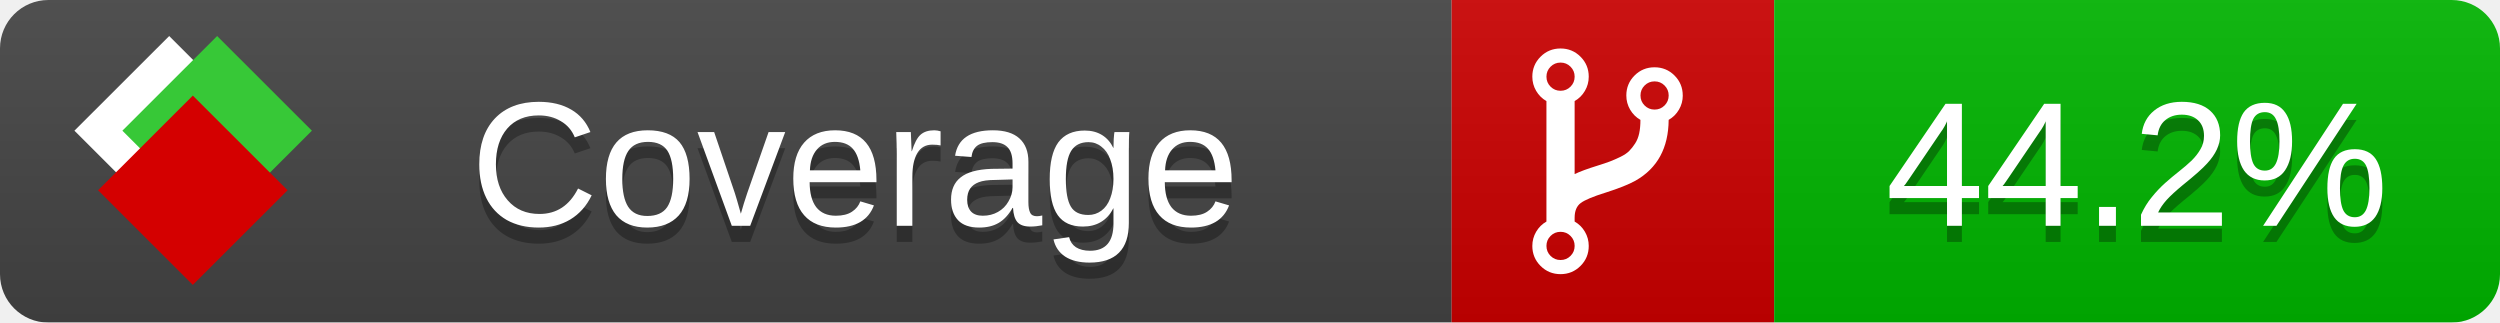
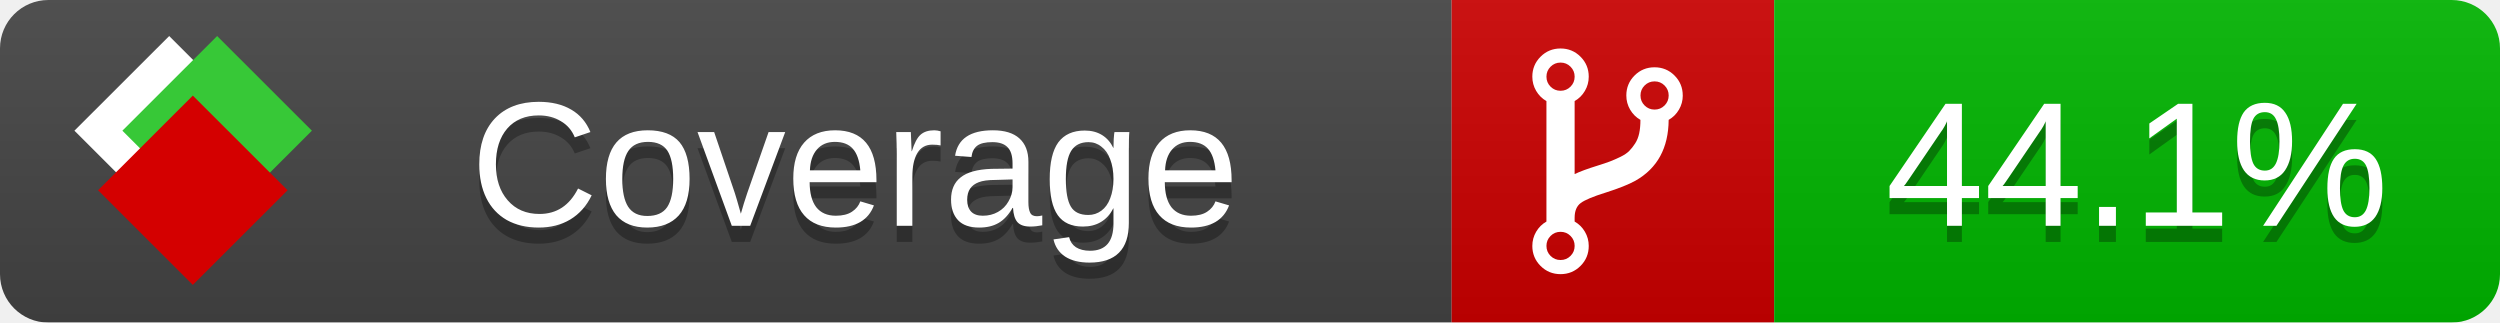
<svg xmlns="http://www.w3.org/2000/svg" xmlns:xlink="http://www.w3.org/1999/xlink" width="155" height="20">
  <style type="text/css">
          
            @keyframes fade1 {
                0% { visibility: visible; opacity: 1; }
               23% { visibility: visible; opacity: 1; }
               25% { visibility: hidden; opacity: 0; }
               48% { visibility: hidden; opacity: 0; }
               50% { visibility: hidden; opacity: 0; }
               73% { visibility: hidden; opacity: 0; }
               75% { visibility: hidden; opacity: 0; }
               98% { visibility: hidden; opacity: 0; }
              100% { visibility: visible; opacity: 1; }
            }
            @keyframes fade2 {
                0% { visibility: hidden; opacity: 0; }
               23% { visibility: hidden; opacity: 0; }
               25% { visibility: visible; opacity: 1; }
               48% { visibility: visible; opacity: 1; }
               50% { visibility: hidden; opacity: 0; }
               73% { visibility: hidden; opacity: 0; }
               75% { visibility: hidden; opacity: 0; }
               98% { visibility: hidden; opacity: 0; }
              100% { visibility: hidden; opacity: 0; }
            }
            @keyframes fade3 {
                0% { visibility: hidden; opacity: 0; }
               23% { visibility: hidden; opacity: 0; }
               25% { visibility: hidden; opacity: 0; }
               48% { visibility: hidden; opacity: 0; }
               50% { visibility: visible; opacity: 1; }
               73% { visibility: visible; opacity: 1; }
               75% { visibility: hidden; opacity: 0; }
               98% { visibility: hidden; opacity: 0; }
              100% { visibility: hidden; opacity: 0; }
            }
            @keyframes fade4 {
                0% { visibility: hidden; opacity: 0; }
               23% { visibility: hidden; opacity: 0; }
               25% { visibility: hidden; opacity: 0; }
               48% { visibility: hidden; opacity: 0; }
               50% { visibility: hidden; opacity: 0; }
               73% { visibility: hidden; opacity: 0; }
               75% { visibility: visible; opacity: 1; }
               98% { visibility: visible; opacity: 1; }
              100% { visibility: hidden; opacity: 0; }
            }
            .linecoverage {
                animation-duration: 15s;
                animation-name: fade1;
                animation-iteration-count: infinite;
            }
            .branchcoverage {
                animation-duration: 15s;
                animation-name: fade2;
                animation-iteration-count: infinite;
            }
            .methodcoverage {
                animation-duration: 15s;
                animation-name: fade3;
                animation-iteration-count: infinite;
            }
            .fullmethodcoverage {
                animation-duration: 15s;
                animation-name: fade4;
                animation-iteration-count: infinite;
            }
          
    </style>
  <defs>
    <linearGradient id="gradient" x2="0" y2="100%">
      <stop offset="0" stop-color="#bbb" stop-opacity=".1" />
      <stop offset="1" stop-opacity=".1" />
    </linearGradient>
    <linearGradient id="c">
      <stop offset="0" stop-color="#d40000" />
      <stop offset="1" stop-color="#ff2a2a" />
    </linearGradient>
    <linearGradient id="a">
      <stop offset="0" stop-color="#e0e0de" />
      <stop offset="1" stop-color="#fff" />
    </linearGradient>
    <linearGradient id="b">
      <stop offset="0" stop-color="#37c837" />
      <stop offset="1" stop-color="#217821" />
    </linearGradient>
    <linearGradient xlink:href="#a" id="e" x1="106.44" x2="69.96" y1="-11.96" y2="-46.84" gradientTransform="matrix(-.8426 -.00045 -.00045 -.8426 -94.27 -75.82)" gradientUnits="userSpaceOnUse" />
    <linearGradient xlink:href="#b" id="f" x1="56.19" x2="77.97" y1="-23.45" y2="10.62" gradientTransform="matrix(.8426 .00045 .00045 .8426 94.27 75.82)" gradientUnits="userSpaceOnUse" />
    <linearGradient xlink:href="#c" id="g" x1="79.98" x2="132.9" y1="10.79" y2="10.79" gradientTransform="matrix(.8426 .00045 .00045 .8426 94.27 75.82)" gradientUnits="userSpaceOnUse" />
    <mask id="mask">
      <rect width="155" height="20" rx="3" fill="#fff" />
    </mask>
    <g id="icon" transform="matrix(.04486 0 0 .04481 -.48 -.63)">
      <rect width="52.92" height="52.92" x="-109.72" y="-27.13" fill="url(#e)" transform="rotate(-135)" />
      <rect width="52.92" height="52.92" x="70.19" y="-39.18" fill="url(#f)" transform="rotate(45)" />
      <rect width="52.92" height="52.92" x="80.05" y="-15.74" fill="url(#g)" transform="rotate(45)" />
    </g>
  </defs>
  <g mask="url(#mask)">
    <rect x="0" y="0" width="90" height="20" fill="#444" />
    <rect x="90" y="0" width="20" height="20" fill="#c00" />
    <rect x="110" y="0" width="45" height="20" fill="#00B600" />
    <rect x="0" y="0" width="155" height="20" fill="url(#gradient)" />
  </g>
  <g>
    <path class="" fill="#fff" d="m 97.628,15.247 q 0,-0.364 -0.255,-0.619 -0.255,-0.255 -0.619,-0.255 -0.364,0 -0.619,0.255 -0.255,0.255 -0.255,0.619 0,0.364 0.255,0.619 0.255,0.255 0.619,0.255 0.364,0 0.619,-0.255 0.255,-0.255 0.255,-0.619 z m 0,-10.493 q 0,-0.364 -0.255,-0.619 -0.255,-0.255 -0.619,-0.255 -0.364,0 -0.619,0.255 -0.255,0.255 -0.255,0.619 0,0.364 0.255,0.619 0.255,0.255 0.619,0.255 0.364,0 0.619,-0.255 0.255,-0.255 0.255,-0.619 z m 5.83,1.166 q 0,-0.364 -0.255,-0.619 -0.255,-0.255 -0.619,-0.255 -0.364,0 -0.619,0.255 -0.255,0.255 -0.255,0.619 0,0.364 0.255,0.619 0.255,0.255 0.619,0.255 0.364,0 0.619,-0.255 0.255,-0.255 0.255,-0.619 z m 0.874,0 q 0,0.474 -0.237,0.879 -0.237,0.405 -0.638,0.633 -0.018,2.614 -2.059,3.771 -0.619,0.346 -1.849,0.738 -1.166,0.364 -1.544,0.647 -0.378,0.282 -0.378,0.911 l 0,0.237 q 0.401,0.228 0.638,0.633 0.237,0.405 0.237,0.879 0,0.729 -0.51,1.239 -0.51,0.51 -1.239,0.51 -0.729,0 -1.239,-0.51 -0.51,-0.51 -0.51,-1.239 0,-0.474 0.237,-0.879 0.237,-0.405 0.638,-0.633 l 0,-7.469 q -0.401,-0.228 -0.638,-0.633 -0.237,-0.405 -0.237,-0.879 0,-0.729 0.51,-1.239 0.51,-0.51 1.239,-0.51 0.729,0 1.239,0.51 0.51,0.51 0.51,1.239 0,0.474 -0.237,0.879 -0.237,0.405 -0.638,0.633 l 0,4.527 q 0.492,-0.237 1.403,-0.519 0.501,-0.155 0.797,-0.269 0.296,-0.114 0.642,-0.282 0.346,-0.169 0.537,-0.36 0.191,-0.191 0.369,-0.465 0.178,-0.273 0.255,-0.633 0.077,-0.36 0.077,-0.833 -0.401,-0.228 -0.638,-0.633 -0.237,-0.405 -0.237,-0.879 0,-0.729 0.51,-1.239 0.51,-0.51 1.239,-0.51 0.729,0 1.239,0.51 0.51,0.51 0.51,1.239 z" />
  </g>
  <g fill="#fff" text-anchor="middle" font-family="Verdana,Arial,Geneva,sans-serif" font-size="11">
    <a xlink:href="https://github.com/danielpalme/ReportGenerator" target="_top">
      <use xlink:href="#icon" transform="translate(3,1) scale(3.5)" />
    </a>
    <text x="53" y="15" fill="#010101" fill-opacity=".3">Coverage</text>
    <text x="53" y="14" fill="#fff">Coverage</text>
-     <text class="" x="132.5" y="15" fill="#010101" fill-opacity=".3">44.2%</text>
-     <text class="" x="132.5" y="14">44.2%</text>
+     <text class="" x="132.5" y="15" fill="#010101" fill-opacity=".3">44.1%</text>
+     <text class="" x="132.5" y="14">44.1%</text>
  </g>
  <g>
    <rect class="" x="90" y="0" width="65" height="20" fill-opacity="0" />
  </g>
</svg>
